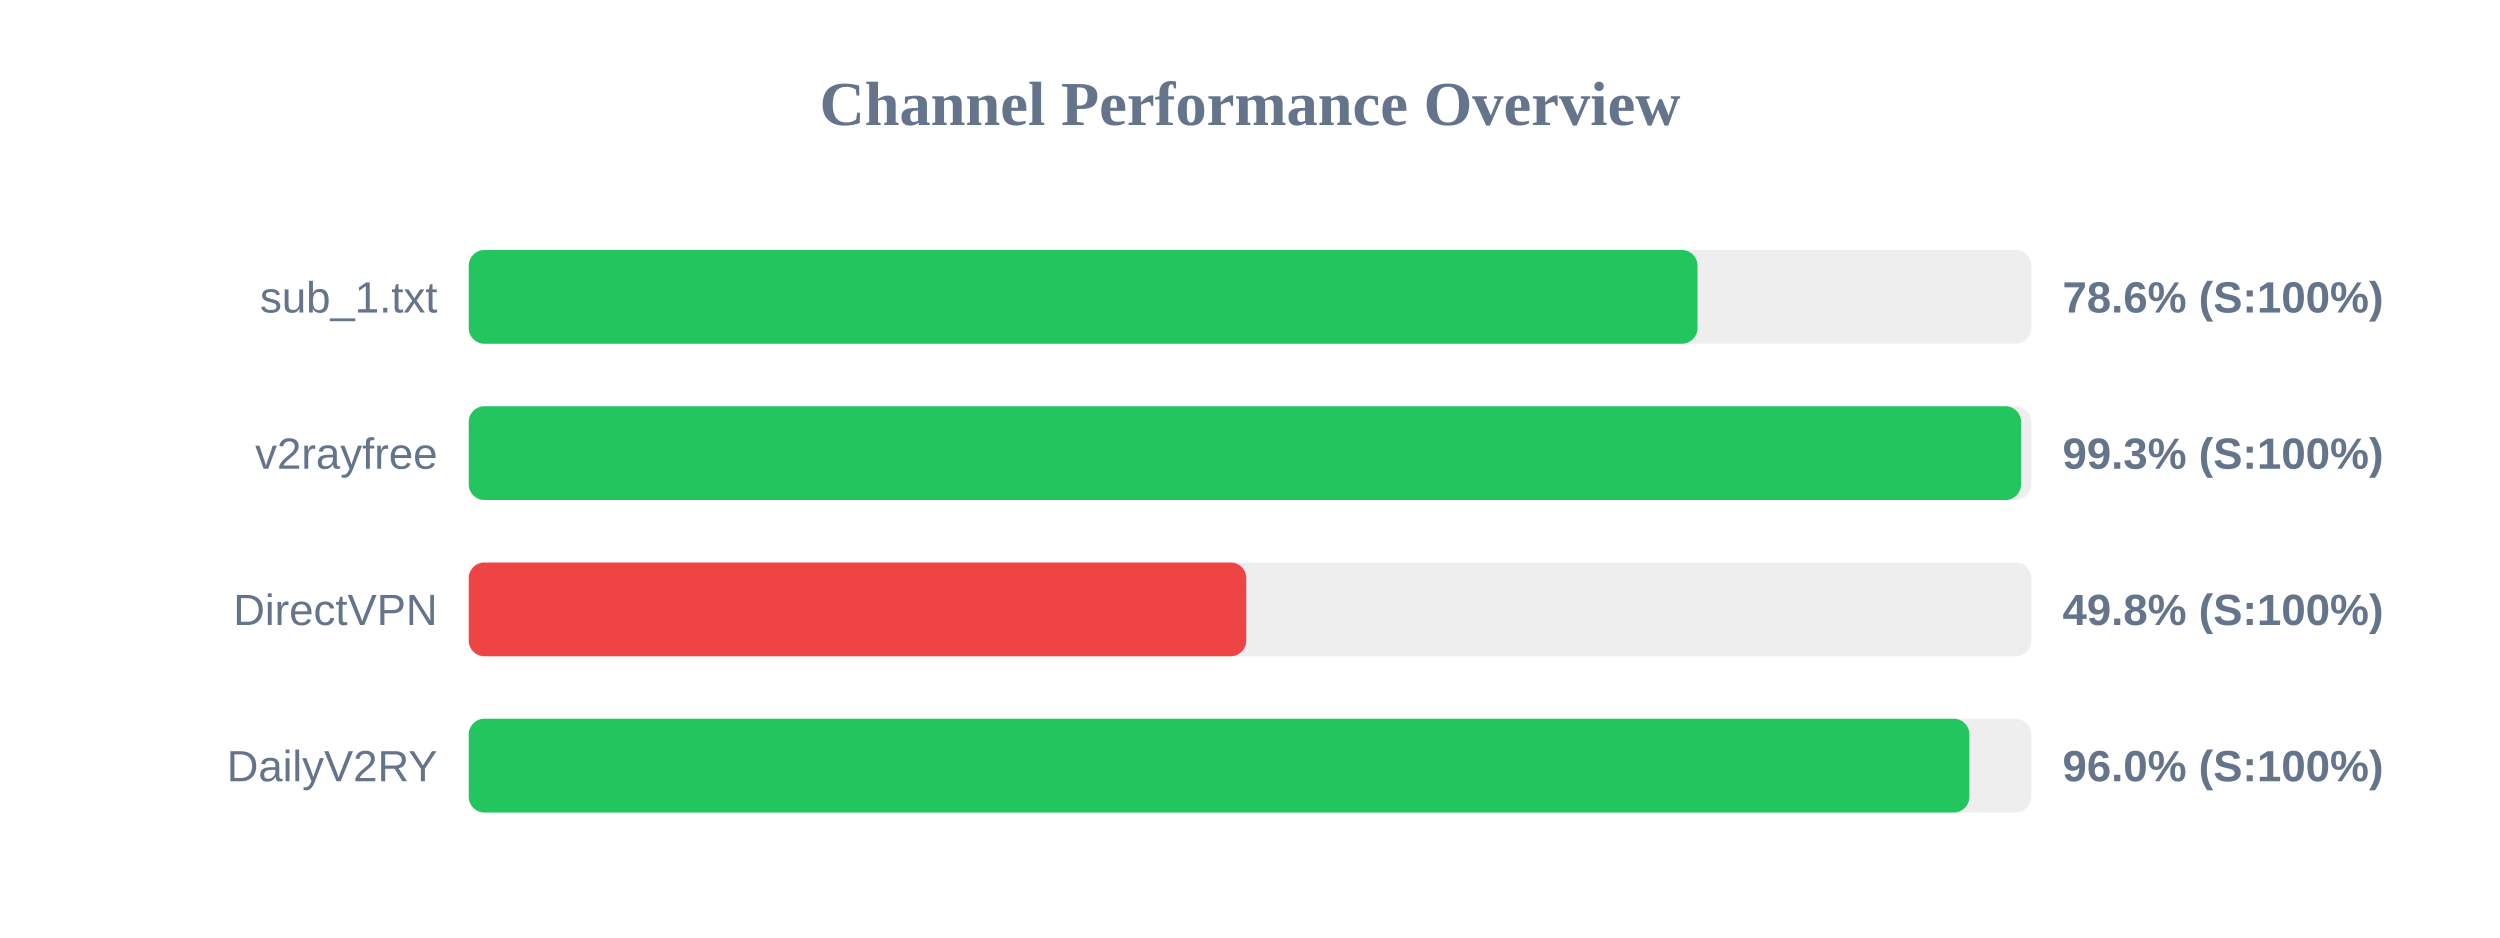
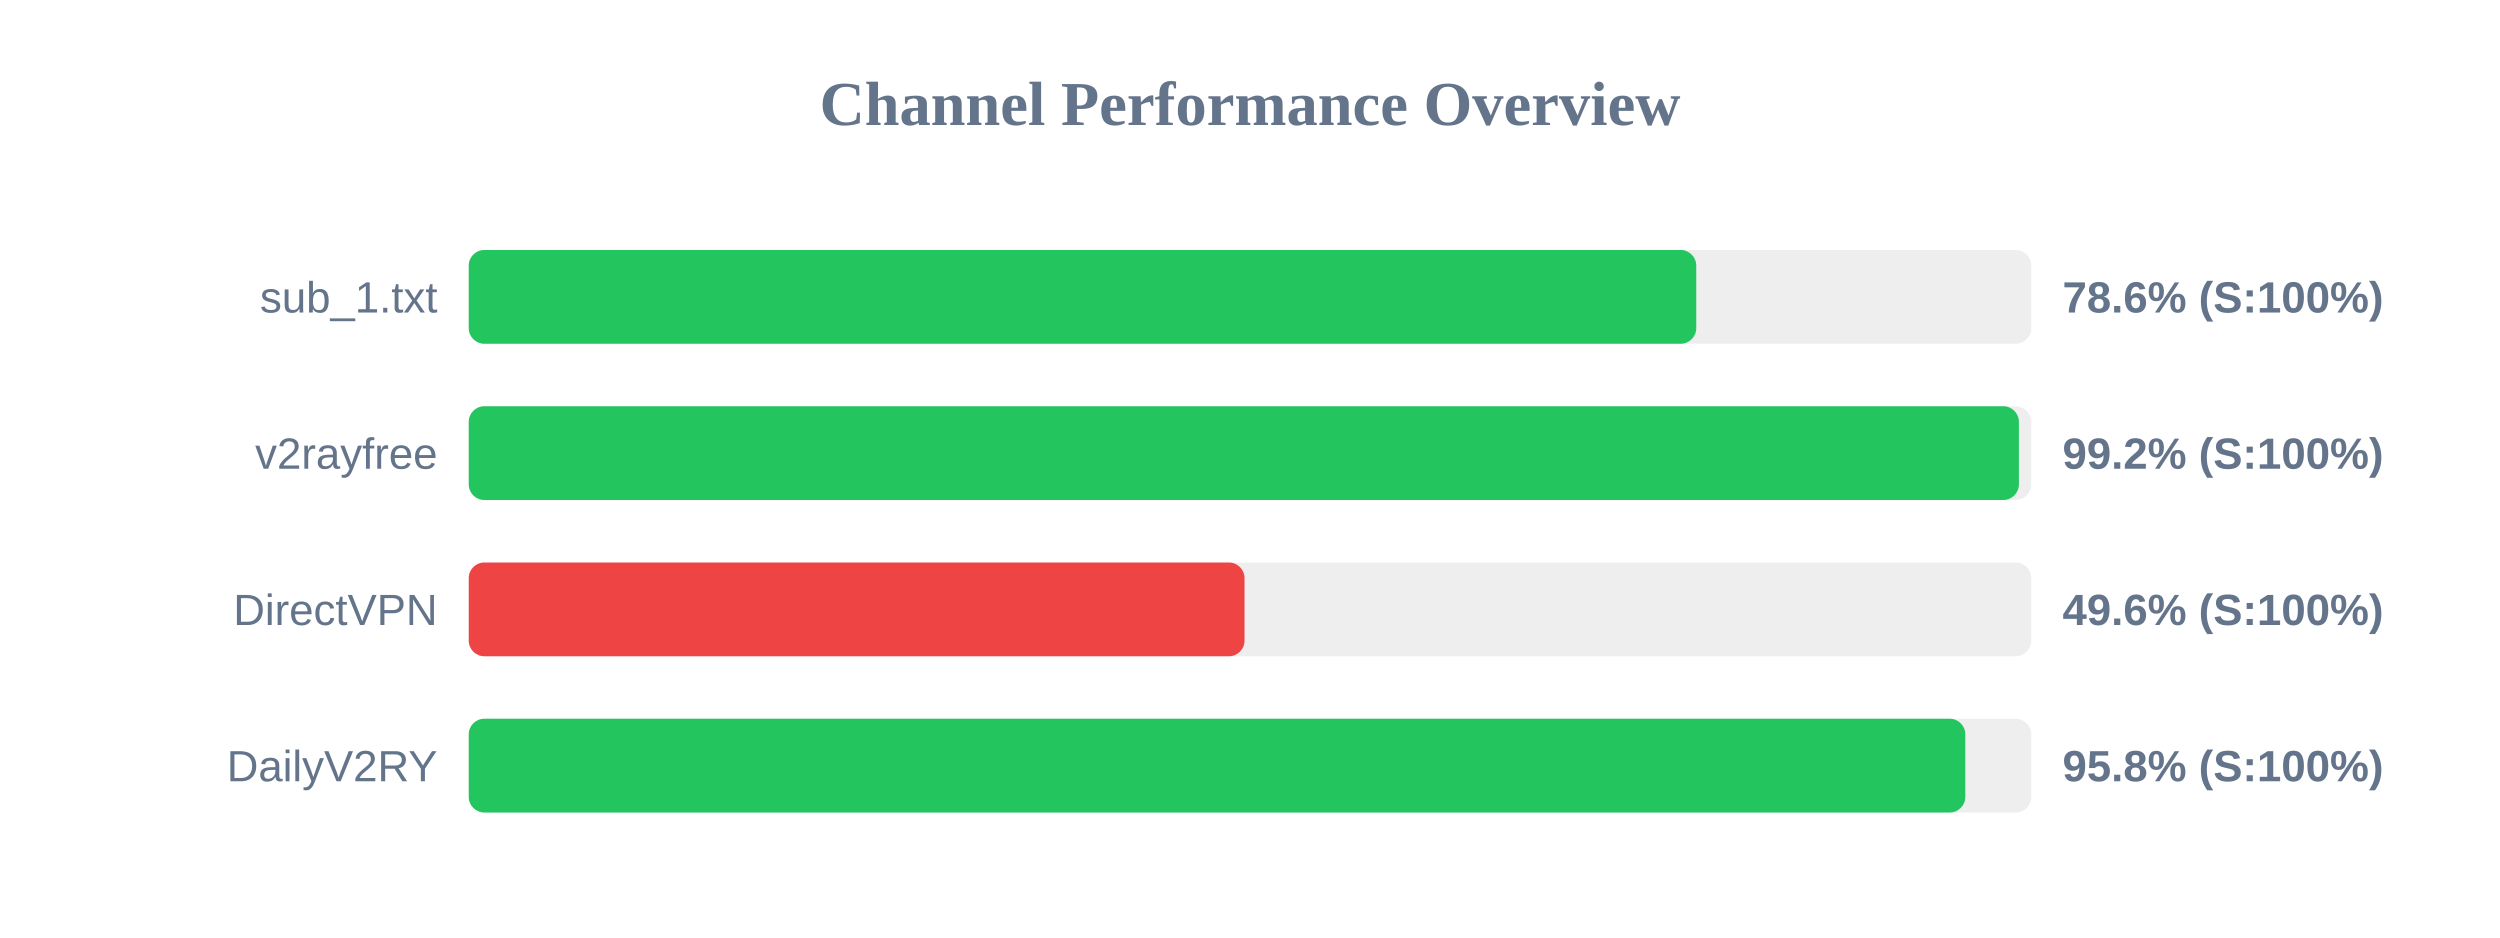
<svg xmlns="http://www.w3.org/2000/svg" width="800" height="300" version="1.1">
  <style>
        .row { font: 14px Arial; fill: #64748b; }
        .score { font: bold 14px Arial; fill: #64748b; }
    </style>
  <text x="400" y="40" text-anchor="middle" font-size="20px" font-weight="bold" fill="#64748b">Channel Performance Overview</text>
  <rect x="150" y="80" width="500" height="30" fill="#eee" rx="5" />
-   <rect x="150" y="80" width="393.2" height="30" fill="#22c55e" rx="5" />
+   <rect x="150" y="80" width="392.8" height="30" fill="#22c55e" rx="5" />
  <text x="140" y="100" text-anchor="end" class="row">sub_1.txt</text>
  <text x="660" y="100" text-anchor="start" class="score">78.6% (S:100%)</text>
  <rect x="150" y="130" width="500" height="30" fill="#eee" rx="5" />
-   <rect x="150" y="130" width="496.75" height="30" fill="#22c55e" rx="5" />
+   <rect x="150" y="130" width="496.05" height="30" fill="#22c55e" rx="5" />
  <text x="140" y="150" text-anchor="end" class="row">v2rayfree</text>
-   <text x="660" y="150" text-anchor="start" class="score">99.3% (S:100%)</text>
+   <text x="660" y="150" text-anchor="start" class="score">99.2% (S:100%)</text>
  <rect x="150" y="180" width="500" height="30" fill="#eee" rx="5" />
-   <rect x="150" y="180" width="248.8" height="30" fill="#ef4444" rx="5" />
+   <rect x="150" y="180" width="248.25" height="30" fill="#ef4444" rx="5" />
  <text x="140" y="200" text-anchor="end" class="row">DirectVPN</text>
-   <text x="660" y="200" text-anchor="start" class="score">49.8% (S:100%)</text>
+   <text x="660" y="200" text-anchor="start" class="score">49.6% (S:100%)</text>
  <rect x="150" y="230" width="500" height="30" fill="#eee" rx="5" />
-   <rect x="150" y="230" width="480.2" height="30" fill="#22c55e" rx="5" />
+   <rect x="150" y="230" width="478.9" height="30" fill="#22c55e" rx="5" />
  <text x="140" y="250" text-anchor="end" class="row">DailyV2RY</text>
-   <text x="660" y="250" text-anchor="start" class="score">96.0% (S:100%)</text>
+   <text x="660" y="250" text-anchor="start" class="score">95.8% (S:100%)</text>
</svg>
